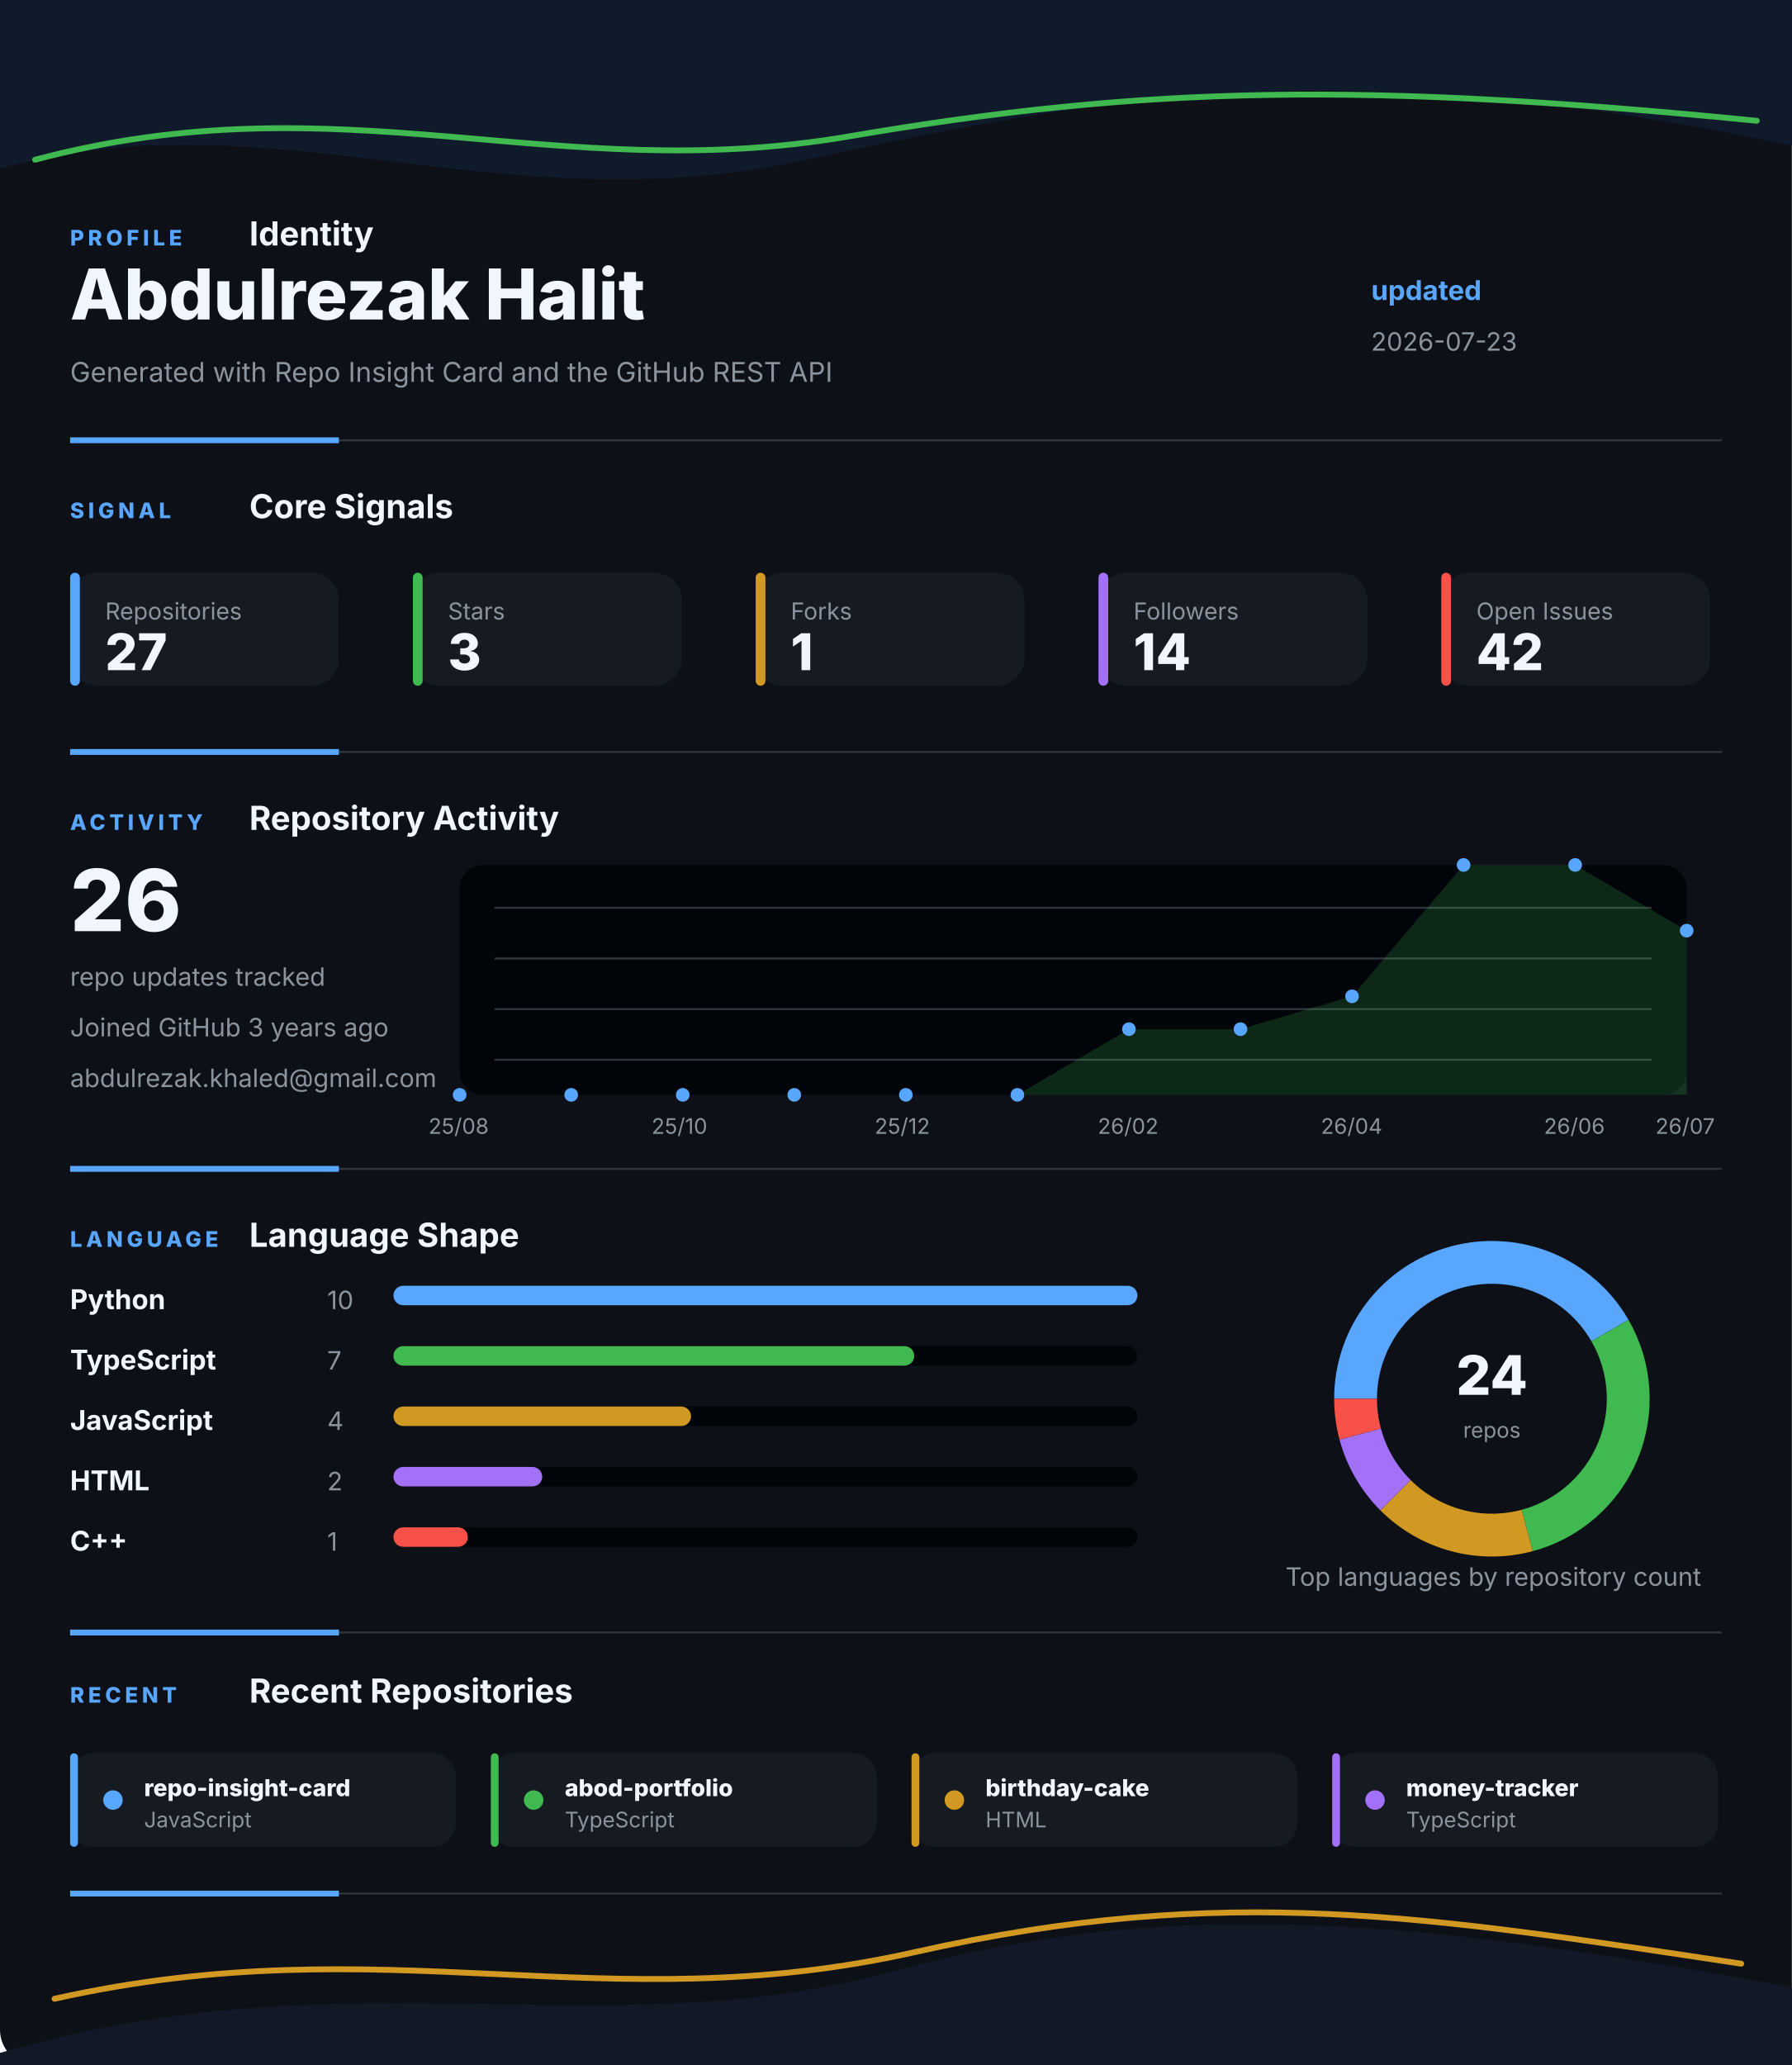
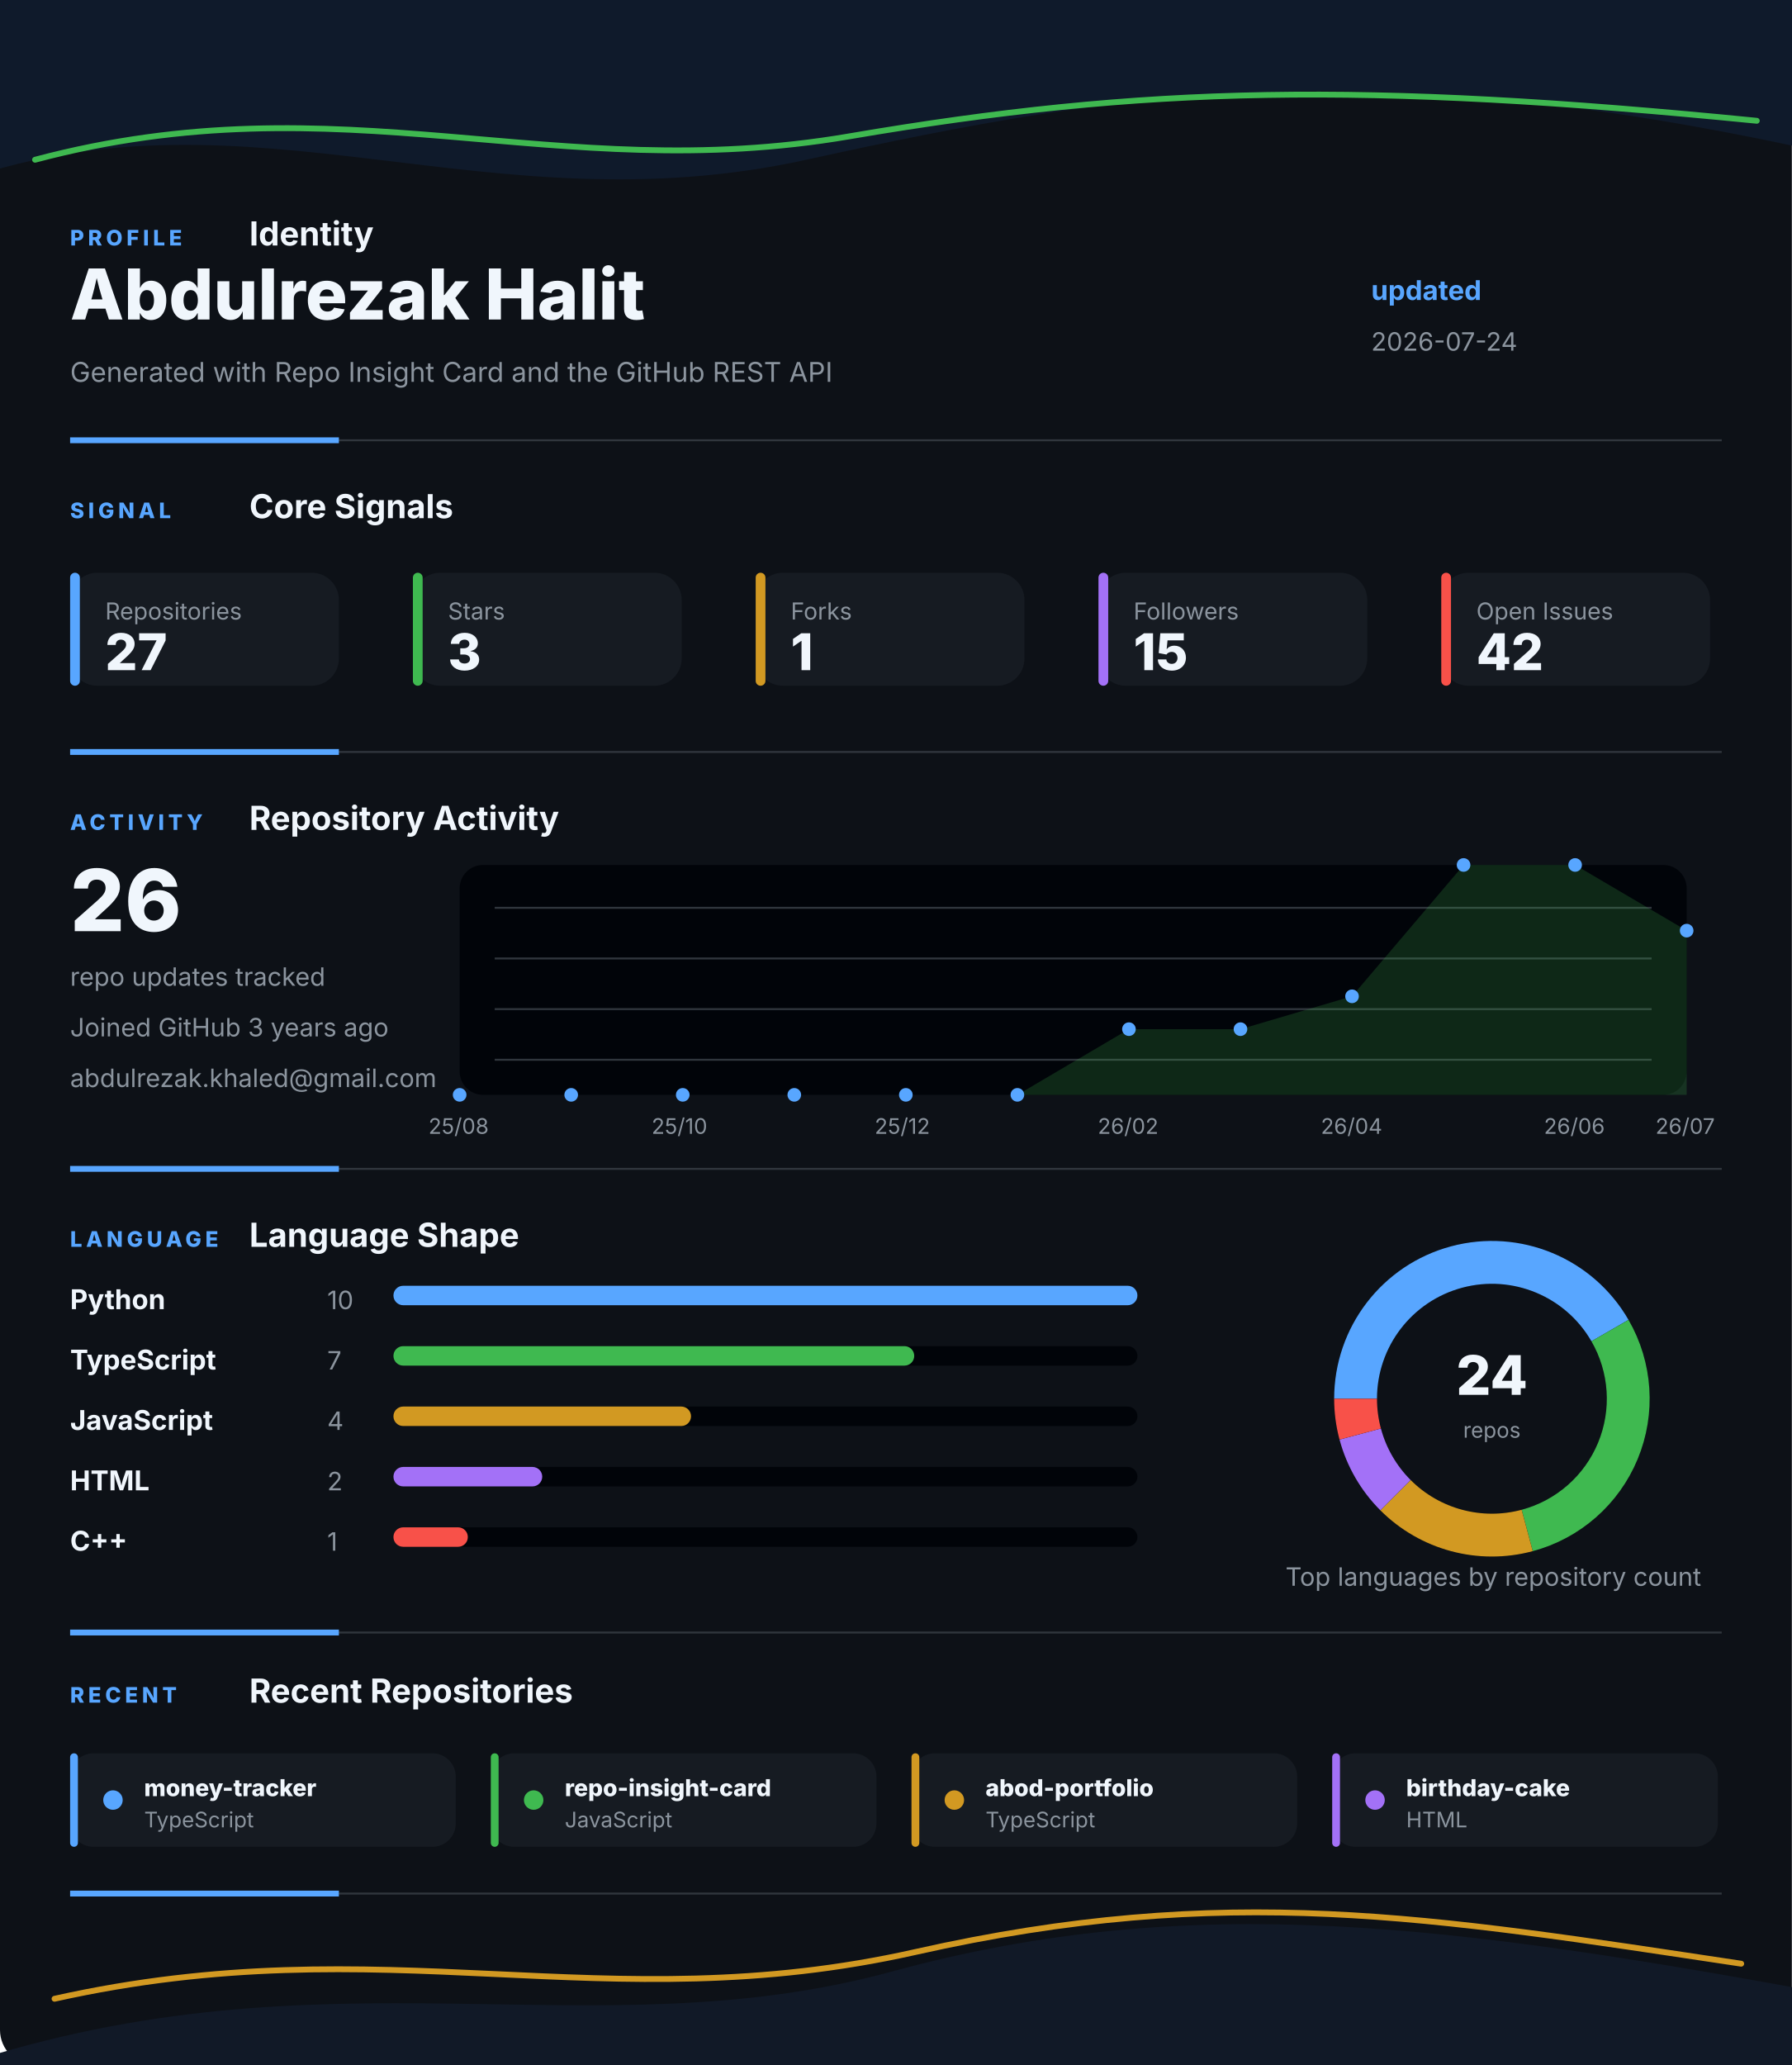
<svg xmlns="http://www.w3.org/2000/svg" width="920" height="1060" viewBox="0 0 920 1060" fill="none" role="img" aria-labelledby="title desc">
  <style>
    .gesture-top {
      animation: driftTop 8s ease-in-out infinite alternate;
      transform-origin: 50% 0%;
    }
    .gesture-bottom {
      animation: driftBottom 9s ease-in-out infinite alternate;
      transform-origin: 50% 100%;
    }
    .gesture-glow {
      animation: breathe 5s ease-in-out infinite alternate;
    }
    .section {
      animation: settle 700ms ease both;
    }
    .section-profile { animation-delay: 80ms; }
    .section-signal { animation-delay: 180ms; }
    .section-activity { animation-delay: 280ms; }
    .section-language { animation-delay: 380ms; }
    .section-recent { animation-delay: 480ms; }
    .metric-tile {
      animation: tileLift 4s ease-in-out infinite alternate;
      transform-box: fill-box;
      transform-origin: center;
    }
    .chart-line {
      stroke-dasharray: 1200;
      stroke-dashoffset: 1200;
      animation: drawLine 1.4s ease 500ms forwards;
    }
    .chart-dot {
      animation: pulseDot 2.6s ease-in-out infinite;
      transform-box: fill-box;
      transform-origin: center;
    }
    .bar-fill {
      animation: barBreathe 3.2s ease-in-out infinite alternate;
      transform-box: fill-box;
      transform-origin: left center;
    }
    .donut-slice {
      animation: ringGlow 3.8s ease-in-out infinite alternate;
    }
    @keyframes driftTop {
      from { transform: translateX(-8px) translateY(0); opacity: 0.86; }
      to { transform: translateX(8px) translateY(10px); opacity: 1; }
    }
    @keyframes driftBottom {
      from { transform: translateX(8px) translateY(4px); opacity: 0.82; }
      to { transform: translateX(-10px) translateY(-8px); opacity: 1; }
    }
    @keyframes breathe {
      from { opacity: 0.18; }
      to { opacity: 0.46; }
    }
    @keyframes settle {
      from { opacity: 0; transform: translateY(12px); }
      to { opacity: 1; transform: translateY(0); }
    }
    @keyframes tileLift {
      from { transform: translateY(0); }
      to { transform: translateY(-3px); }
    }
    @keyframes drawLine {
      to { stroke-dashoffset: 0; }
    }
    @keyframes pulseDot {
      0%, 100% { transform: scale(1); opacity: 0.86; }
      50% { transform: scale(1.45); opacity: 1; }
    }
    @keyframes barBreathe {
      from { opacity: 0.78; }
      to { opacity: 1; }
    }
    @keyframes ringGlow {
      from { opacity: 0.74; }
      to { opacity: 1; }
    }
  </style>
  <rect width="920" height="1060" rx="18" fill="#0D1117" />
  <g class="gesture-top" aria-hidden="true">
    <path d="M -18 92 C 130 42, 250 118, 414 82 S 706 26, 944 80 V 0 H -18 Z" fill="#0F1A2B" />
    <path class="gesture-glow" d="M 18 82 C 176 40, 284 96, 436 70 S 700 42, 902 62" stroke="#3FB950" stroke-width="3" stroke-linecap="round" />
  </g>
  <g class="section section-profile">
    <g>
      <text x="36" y="126" fill="#58A6FF" font-family="Inter, Segoe UI, Arial, sans-serif" font-size="11" font-weight="800" letter-spacing="2">PROFILE</text>
      <text x="128" y="126" fill="#F0F6FC" font-family="Inter, Segoe UI, Arial, sans-serif" font-size="17" font-weight="700">Identity</text>
    </g>
    <text x="36" y="164" fill="#F0F6FC" font-family="Inter, Segoe UI, Arial, sans-serif" font-size="36" font-weight="800">Abdulrezak Halit</text>
    <text x="36" y="196" fill="#8B949E" font-family="Inter, Segoe UI, Arial, sans-serif" font-size="14">Generated with Repo Insight Card and the GitHub REST API</text>
    <text x="704" y="154" fill="#58A6FF" font-family="Inter, Segoe UI, Arial, sans-serif" font-size="14" font-weight="700">updated</text>
-     <text x="704" y="180" fill="#8B949E" font-family="Inter, Segoe UI, Arial, sans-serif" font-size="13">2026-07-23</text>
+     <text x="704" y="180" fill="#8B949E" font-family="Inter, Segoe UI, Arial, sans-serif" font-size="13">2026-07-24</text>
    <g>
      <line x1="36" y1="226" x2="884" y2="226" stroke="#30363D" stroke-width="1" />
      <line x1="36" y1="226" x2="174" y2="226" stroke="#58A6FF" stroke-width="3" />
    </g>
  </g>
  <g class="section section-signal">
    <g>
      <text x="36" y="266" fill="#58A6FF" font-family="Inter, Segoe UI, Arial, sans-serif" font-size="11" font-weight="800" letter-spacing="2">SIGNAL</text>
      <text x="128" y="266" fill="#F0F6FC" font-family="Inter, Segoe UI, Arial, sans-serif" font-size="17" font-weight="700">Core Signals</text>
    </g>
    <g class="metric-tile">
      <rect x="36" y="294" width="138" height="58" rx="14" fill="#161B22" />
      <rect x="36" y="294" width="5" height="58" rx="2.5" fill="#58A6FF" />
      <text x="54" y="318" fill="#8B949E" font-family="Inter, Segoe UI, Arial, sans-serif" font-size="12">Repositories</text>
      <text x="54" y="344" fill="#F0F6FC" font-family="Inter, Segoe UI, Arial, sans-serif" font-size="26" font-weight="800">27</text>
    </g>
    <g class="metric-tile">
      <rect x="212" y="294" width="138" height="58" rx="14" fill="#161B22" />
      <rect x="212" y="294" width="5" height="58" rx="2.5" fill="#3FB950" />
      <text x="230" y="318" fill="#8B949E" font-family="Inter, Segoe UI, Arial, sans-serif" font-size="12">Stars</text>
      <text x="230" y="344" fill="#F0F6FC" font-family="Inter, Segoe UI, Arial, sans-serif" font-size="26" font-weight="800">3</text>
    </g>
    <g class="metric-tile">
      <rect x="388" y="294" width="138" height="58" rx="14" fill="#161B22" />
      <rect x="388" y="294" width="5" height="58" rx="2.5" fill="#D29922" />
      <text x="406" y="318" fill="#8B949E" font-family="Inter, Segoe UI, Arial, sans-serif" font-size="12">Forks</text>
      <text x="406" y="344" fill="#F0F6FC" font-family="Inter, Segoe UI, Arial, sans-serif" font-size="26" font-weight="800">1</text>
    </g>
    <g class="metric-tile">
      <rect x="564" y="294" width="138" height="58" rx="14" fill="#161B22" />
      <rect x="564" y="294" width="5" height="58" rx="2.5" fill="#A371F7" />
      <text x="582" y="318" fill="#8B949E" font-family="Inter, Segoe UI, Arial, sans-serif" font-size="12">Followers</text>
-       <text x="582" y="344" fill="#F0F6FC" font-family="Inter, Segoe UI, Arial, sans-serif" font-size="26" font-weight="800">14</text>
+       <text x="582" y="344" fill="#F0F6FC" font-family="Inter, Segoe UI, Arial, sans-serif" font-size="26" font-weight="800">15</text>
    </g>
    <g class="metric-tile">
      <rect x="740" y="294" width="138" height="58" rx="14" fill="#161B22" />
      <rect x="740" y="294" width="5" height="58" rx="2.5" fill="#F85149" />
      <text x="758" y="318" fill="#8B949E" font-family="Inter, Segoe UI, Arial, sans-serif" font-size="12">Open Issues</text>
      <text x="758" y="344" fill="#F0F6FC" font-family="Inter, Segoe UI, Arial, sans-serif" font-size="26" font-weight="800">42</text>
    </g>
    <g>
      <line x1="36" y1="386" x2="884" y2="386" stroke="#30363D" stroke-width="1" />
      <line x1="36" y1="386" x2="174" y2="386" stroke="#58A6FF" stroke-width="3" />
    </g>
  </g>
  <g class="section section-activity">
    <g>
      <text x="36" y="426" fill="#58A6FF" font-family="Inter, Segoe UI, Arial, sans-serif" font-size="11" font-weight="800" letter-spacing="2">ACTIVITY</text>
      <text x="128" y="426" fill="#F0F6FC" font-family="Inter, Segoe UI, Arial, sans-serif" font-size="17" font-weight="700">Repository Activity</text>
    </g>
    <g>
      <rect x="236" y="444" width="630" height="118" rx="12" fill="#010409" />
      <line x1="254" y1="466" x2="848" y2="466" stroke="#30363D" stroke-width="1" />
      <line x1="254" y1="492" x2="848" y2="492" stroke="#30363D" stroke-width="1" />
      <line x1="254" y1="518" x2="848" y2="518" stroke="#30363D" stroke-width="1" />
      <line x1="254" y1="544" x2="848" y2="544" stroke="#30363D" stroke-width="1" />
      <polygon points="236,562 236.0,562.0 293.3,562.0 350.5,562.0 407.8,562.0 465.1,562.0 522.4,562.0 579.6,528.3 636.9,528.3 694.2,511.4 751.5,444.0 808.7,444.0 866.0,477.7 866,562" fill="#3FB950" opacity="0.2" />
      <polyline class="chart-line" points="236.0,562.0 293.3,562.0 350.5,562.0 407.8,562.0 465.1,562.0 522.4,562.0 579.6,528.3 636.9,528.3 694.2,511.4 751.5,444.0 808.7,444.0 866.0,477.7" fill="none" stroke="#3FB950" stroke-width="4" stroke-linecap="round" stroke-linejoin="round" />
      <circle class="chart-dot" style="animation-delay: 0ms" cx="236" cy="562" r="3.5" fill="#58A6FF" />
      <circle class="chart-dot" style="animation-delay: 90ms" cx="293.273" cy="562" r="3.5" fill="#58A6FF" />
      <circle class="chart-dot" style="animation-delay: 180ms" cx="350.545" cy="562" r="3.5" fill="#58A6FF" />
      <circle class="chart-dot" style="animation-delay: 270ms" cx="407.818" cy="562" r="3.5" fill="#58A6FF" />
      <circle class="chart-dot" style="animation-delay: 360ms" cx="465.091" cy="562" r="3.5" fill="#58A6FF" />
      <circle class="chart-dot" style="animation-delay: 450ms" cx="522.364" cy="562" r="3.5" fill="#58A6FF" />
      <circle class="chart-dot" style="animation-delay: 540ms" cx="579.636" cy="528.286" r="3.5" fill="#58A6FF" />
      <circle class="chart-dot" style="animation-delay: 630ms" cx="636.909" cy="528.286" r="3.5" fill="#58A6FF" />
      <circle class="chart-dot" style="animation-delay: 720ms" cx="694.182" cy="511.429" r="3.5" fill="#58A6FF" />
      <circle class="chart-dot" style="animation-delay: 810ms" cx="751.455" cy="444" r="3.5" fill="#58A6FF" />
      <circle class="chart-dot" style="animation-delay: 900ms" cx="808.727" cy="444" r="3.5" fill="#58A6FF" />
      <circle class="chart-dot" style="animation-delay: 990ms" cx="866" cy="477.714" r="3.5" fill="#58A6FF" />
      <text x="220" y="582" fill="#8B949E" font-family="Inter, Segoe UI, Arial, sans-serif" font-size="11">25/08</text>
      <text x="334.545" y="582" fill="#8B949E" font-family="Inter, Segoe UI, Arial, sans-serif" font-size="11">25/10</text>
      <text x="449.091" y="582" fill="#8B949E" font-family="Inter, Segoe UI, Arial, sans-serif" font-size="11">25/12</text>
      <text x="563.636" y="582" fill="#8B949E" font-family="Inter, Segoe UI, Arial, sans-serif" font-size="11">26/02</text>
      <text x="678.182" y="582" fill="#8B949E" font-family="Inter, Segoe UI, Arial, sans-serif" font-size="11">26/04</text>
      <text x="792.727" y="582" fill="#8B949E" font-family="Inter, Segoe UI, Arial, sans-serif" font-size="11">26/06</text>
      <text x="850" y="582" fill="#8B949E" font-family="Inter, Segoe UI, Arial, sans-serif" font-size="11">26/07</text>
    </g>
    <text x="36" y="478" fill="#F0F6FC" font-family="Inter, Segoe UI, Arial, sans-serif" font-size="44" font-weight="800">26</text>
    <text x="36" y="506" fill="#8B949E" font-family="Inter, Segoe UI, Arial, sans-serif" font-size="13">repo updates tracked</text>
    <text x="36" y="532" fill="#8B949E" font-family="Inter, Segoe UI, Arial, sans-serif" font-size="13">Joined GitHub 3 years ago</text>
    <text x="36" y="558" fill="#8B949E" font-family="Inter, Segoe UI, Arial, sans-serif" font-size="13">abdulrezak.khaled@gmail.com</text>
    <g>
      <line x1="36" y1="600" x2="884" y2="600" stroke="#30363D" stroke-width="1" />
      <line x1="36" y1="600" x2="174" y2="600" stroke="#58A6FF" stroke-width="3" />
    </g>
  </g>
  <g class="section section-language">
    <g>
      <text x="36" y="640" fill="#58A6FF" font-family="Inter, Segoe UI, Arial, sans-serif" font-size="11" font-weight="800" letter-spacing="2">LANGUAGE</text>
      <text x="128" y="640" fill="#F0F6FC" font-family="Inter, Segoe UI, Arial, sans-serif" font-size="17" font-weight="700">Language Shape</text>
    </g>
    <g>
      <g>
        <text x="36" y="672" fill="#F0F6FC" font-family="Inter, Segoe UI, Arial, sans-serif" font-size="14" font-weight="700">Python</text>
        <text x="168" y="672" fill="#8B949E" font-family="Inter, Segoe UI, Arial, sans-serif" font-size="13">10</text>
        <rect x="202" y="660" width="382" height="10" rx="5" fill="#010409" />
        <rect class="bar-fill" x="202" y="660" width="382" height="10" rx="5" fill="#58A6FF" />
      </g>
      <g>
        <text x="36" y="703" fill="#F0F6FC" font-family="Inter, Segoe UI, Arial, sans-serif" font-size="14" font-weight="700">TypeScript</text>
        <text x="168" y="703" fill="#8B949E" font-family="Inter, Segoe UI, Arial, sans-serif" font-size="13">7</text>
        <rect x="202" y="691" width="382" height="10" rx="5" fill="#010409" />
        <rect class="bar-fill" x="202" y="691" width="267.4" height="10" rx="5" fill="#3FB950" />
      </g>
      <g>
        <text x="36" y="734" fill="#F0F6FC" font-family="Inter, Segoe UI, Arial, sans-serif" font-size="14" font-weight="700">JavaScript</text>
        <text x="168" y="734" fill="#8B949E" font-family="Inter, Segoe UI, Arial, sans-serif" font-size="13">4</text>
        <rect x="202" y="722" width="382" height="10" rx="5" fill="#010409" />
        <rect class="bar-fill" x="202" y="722" width="152.8" height="10" rx="5" fill="#D29922" />
      </g>
      <g>
        <text x="36" y="765" fill="#F0F6FC" font-family="Inter, Segoe UI, Arial, sans-serif" font-size="14" font-weight="700">HTML</text>
        <text x="168" y="765" fill="#8B949E" font-family="Inter, Segoe UI, Arial, sans-serif" font-size="13">2</text>
        <rect x="202" y="753" width="382" height="10" rx="5" fill="#010409" />
        <rect class="bar-fill" x="202" y="753" width="76.4" height="10" rx="5" fill="#A371F7" />
      </g>
      <g>
        <text x="36" y="796" fill="#F0F6FC" font-family="Inter, Segoe UI, Arial, sans-serif" font-size="14" font-weight="700">C++</text>
        <text x="168" y="796" fill="#8B949E" font-family="Inter, Segoe UI, Arial, sans-serif" font-size="13">1</text>
        <rect x="202" y="784" width="382" height="10" rx="5" fill="#010409" />
        <rect class="bar-fill" x="202" y="784" width="38.2" height="10" rx="5" fill="#F85149" />
      </g>
    </g>
    <g>
      <circle cx="766" cy="718" r="70" fill="none" stroke="#010409" stroke-width="22" />
      <path class="donut-slice" d="M 826.622 683 A 70 70 0 0 0 696 718" fill="none" stroke="#58A6FF" stroke-width="22" stroke-linecap="butt" />
      <path class="donut-slice" d="M 784.117 785.615 A 70 70 0 0 0 826.622 683" fill="none" stroke="#3FB950" stroke-width="22" stroke-linecap="butt" />
      <path class="donut-slice" d="M 716.503 767.497 A 70 70 0 0 0 784.117 785.615" fill="none" stroke="#D29922" stroke-width="22" stroke-linecap="butt" />
      <path class="donut-slice" d="M 698.385 736.117 A 70 70 0 0 0 716.503 767.497" fill="none" stroke="#A371F7" stroke-width="22" stroke-linecap="butt" />
      <path class="donut-slice" d="M 696 718 A 70 70 0 0 0 698.385 736.117" fill="none" stroke="#F85149" stroke-width="22" stroke-linecap="butt" />
      <circle cx="766" cy="718" r="56" fill="#0D1117" />
      <text x="766" y="716" text-anchor="middle" fill="#F0F6FC" font-family="Inter, Segoe UI, Arial, sans-serif" font-size="28" font-weight="800">24</text>
      <text x="766" y="738" text-anchor="middle" fill="#8B949E" font-family="Inter, Segoe UI, Arial, sans-serif" font-size="11">repos</text>
    </g>
    <text x="660" y="814" fill="#8B949E" font-family="Inter, Segoe UI, Arial, sans-serif" font-size="13">Top languages by repository count</text>
    <g>
      <line x1="36" y1="838" x2="884" y2="838" stroke="#30363D" stroke-width="1" />
      <line x1="36" y1="838" x2="174" y2="838" stroke="#58A6FF" stroke-width="3" />
    </g>
  </g>
  <g class="section section-recent">
    <g>
      <text x="36" y="874" fill="#58A6FF" font-family="Inter, Segoe UI, Arial, sans-serif" font-size="11" font-weight="800" letter-spacing="2">RECENT</text>
      <text x="128" y="874" fill="#F0F6FC" font-family="Inter, Segoe UI, Arial, sans-serif" font-size="17" font-weight="700">Recent Repositories</text>
    </g>
    <g>
      <g class="metric-tile">
        <rect x="36" y="900" width="198" height="48" rx="12" fill="#161B22" />
        <rect x="36" y="900" width="4" height="48" rx="2" fill="#58A6FF" />
        <circle cx="58" cy="924" r="5" fill="#58A6FF" />
-         <text x="74" y="922" fill="#F0F6FC" font-family="Inter, Segoe UI, Arial, sans-serif" font-size="12" font-weight="800">repo-insight-card</text>
-         <text x="74" y="938" fill="#8B949E" font-family="Inter, Segoe UI, Arial, sans-serif" font-size="11">JavaScript</text>
+         <text x="74" y="922" fill="#F0F6FC" font-family="Inter, Segoe UI, Arial, sans-serif" font-size="12" font-weight="800">money-tracker</text>
+         <text x="74" y="938" fill="#8B949E" font-family="Inter, Segoe UI, Arial, sans-serif" font-size="11">TypeScript</text>
      </g>
      <g class="metric-tile">
        <rect x="252" y="900" width="198" height="48" rx="12" fill="#161B22" />
        <rect x="252" y="900" width="4" height="48" rx="2" fill="#3FB950" />
        <circle cx="274" cy="924" r="5" fill="#3FB950" />
-         <text x="290" y="922" fill="#F0F6FC" font-family="Inter, Segoe UI, Arial, sans-serif" font-size="12" font-weight="800">abod-portfolio</text>
-         <text x="290" y="938" fill="#8B949E" font-family="Inter, Segoe UI, Arial, sans-serif" font-size="11">TypeScript</text>
+         <text x="290" y="922" fill="#F0F6FC" font-family="Inter, Segoe UI, Arial, sans-serif" font-size="12" font-weight="800">repo-insight-card</text>
+         <text x="290" y="938" fill="#8B949E" font-family="Inter, Segoe UI, Arial, sans-serif" font-size="11">JavaScript</text>
      </g>
      <g class="metric-tile">
        <rect x="468" y="900" width="198" height="48" rx="12" fill="#161B22" />
        <rect x="468" y="900" width="4" height="48" rx="2" fill="#D29922" />
        <circle cx="490" cy="924" r="5" fill="#D29922" />
-         <text x="506" y="922" fill="#F0F6FC" font-family="Inter, Segoe UI, Arial, sans-serif" font-size="12" font-weight="800">birthday-cake</text>
-         <text x="506" y="938" fill="#8B949E" font-family="Inter, Segoe UI, Arial, sans-serif" font-size="11">HTML</text>
+         <text x="506" y="922" fill="#F0F6FC" font-family="Inter, Segoe UI, Arial, sans-serif" font-size="12" font-weight="800">abod-portfolio</text>
+         <text x="506" y="938" fill="#8B949E" font-family="Inter, Segoe UI, Arial, sans-serif" font-size="11">TypeScript</text>
      </g>
      <g class="metric-tile">
        <rect x="684" y="900" width="198" height="48" rx="12" fill="#161B22" />
        <rect x="684" y="900" width="4" height="48" rx="2" fill="#A371F7" />
        <circle cx="706" cy="924" r="5" fill="#A371F7" />
-         <text x="722" y="922" fill="#F0F6FC" font-family="Inter, Segoe UI, Arial, sans-serif" font-size="12" font-weight="800">money-tracker</text>
-         <text x="722" y="938" fill="#8B949E" font-family="Inter, Segoe UI, Arial, sans-serif" font-size="11">TypeScript</text>
+         <text x="722" y="922" fill="#F0F6FC" font-family="Inter, Segoe UI, Arial, sans-serif" font-size="12" font-weight="800">birthday-cake</text>
+         <text x="722" y="938" fill="#8B949E" font-family="Inter, Segoe UI, Arial, sans-serif" font-size="11">HTML</text>
      </g>
    </g>
    <g>
      <line x1="36" y1="972" x2="884" y2="972" stroke="#30363D" stroke-width="1" />
      <line x1="36" y1="972" x2="174" y2="972" stroke="#58A6FF" stroke-width="3" />
    </g>
  </g>
  <g class="gesture-bottom" aria-hidden="true">
    <path d="M -20 1060 C 168 998, 304 1054, 458 1012 S 746 988, 942 1024 V 1060 Z" fill="#111927" />
    <path class="gesture-glow" d="M 28 1026 C 198 988, 310 1038, 470 1002 S 734 984, 894 1008" stroke="#D29922" stroke-width="3" stroke-linecap="round" />
  </g>
</svg>
